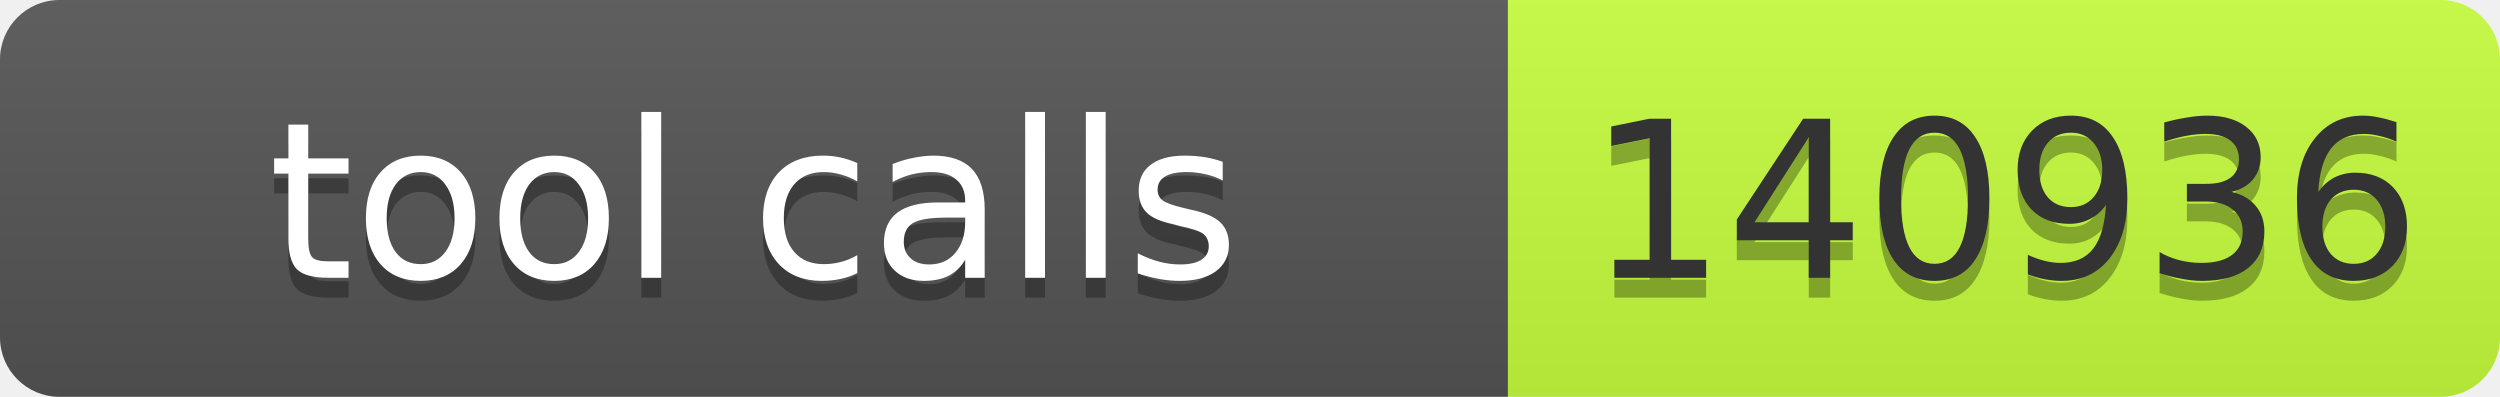
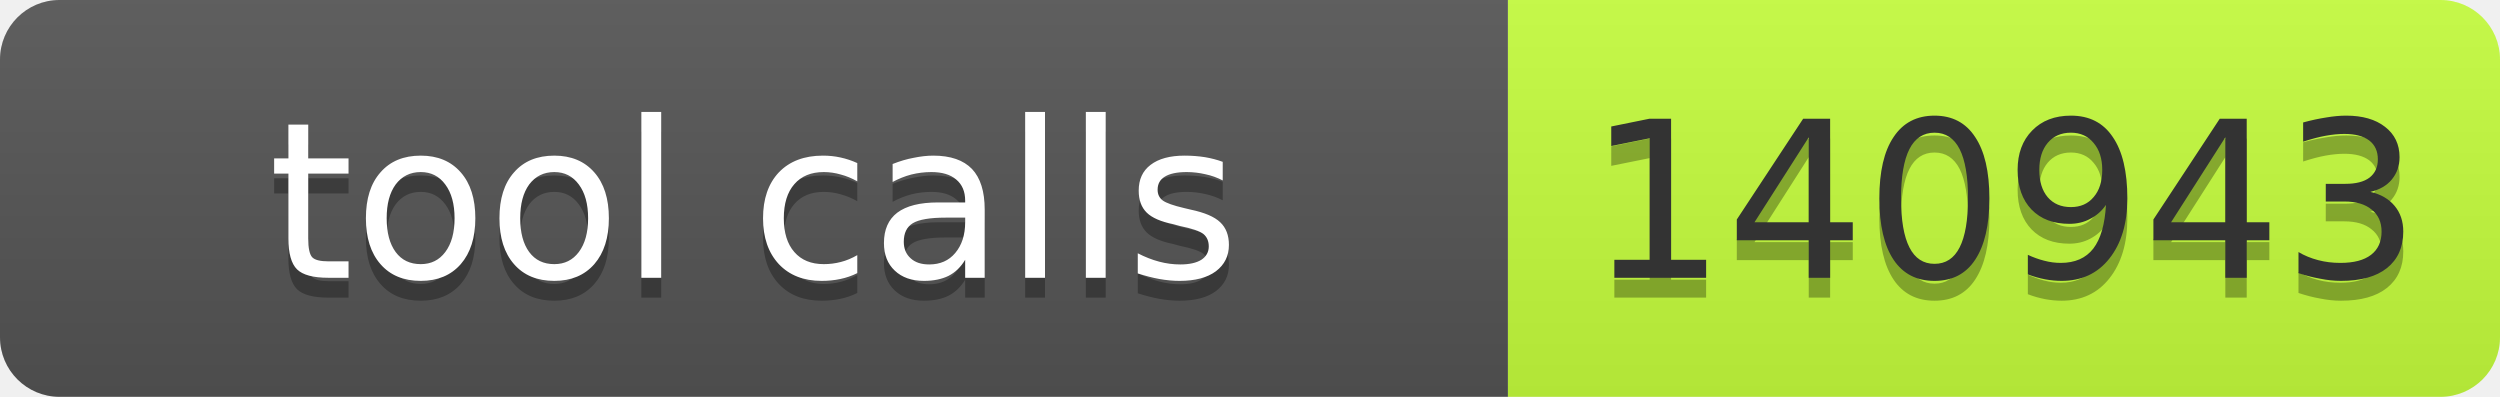
- <svg xmlns="http://www.w3.org/2000/svg" width="126" height="20" role="img" aria-label="tool calls: 140936">
+ <svg xmlns="http://www.w3.org/2000/svg" width="126" height="20" role="img" aria-label="tool calls: 140943">
  <linearGradient id="s" x2="0" y2="100%">
    <stop offset="0" stop-color="#bbb" stop-opacity=".1" />
    <stop offset="1" stop-opacity=".1" />
  </linearGradient>
  <clipPath id="r">
    <rect width="126" height="20" rx="3" fill="#fff" />
  </clipPath>
  <g clip-path="url(#r)">
    <rect width="76" height="20" fill="#555" />
    <rect x="76" width="50" height="20" fill="#c6ff3d" />
    <rect width="126" height="20" fill="url(#s)" />
  </g>
  <g font-family="Verdana,Geneva,DejaVu Sans,sans-serif" font-size="11">
    <text x="38" y="15" fill="#010101" fill-opacity=".3" text-anchor="middle" textLength="66">tool calls</text>
    <text x="38" y="14" fill="#fff" text-anchor="middle" textLength="66">tool calls</text>
-     <text x="101" y="15" fill="#010101" fill-opacity=".3" text-anchor="middle" textLength="40">140936</text>
-     <text x="101" y="14" fill="#333" text-anchor="middle" textLength="40">140936</text>
+     <text x="101" y="15" fill="#010101" fill-opacity=".3" text-anchor="middle" textLength="40">140943</text>
+     <text x="101" y="14" fill="#333" text-anchor="middle" textLength="40">140943</text>
  </g>
</svg>
